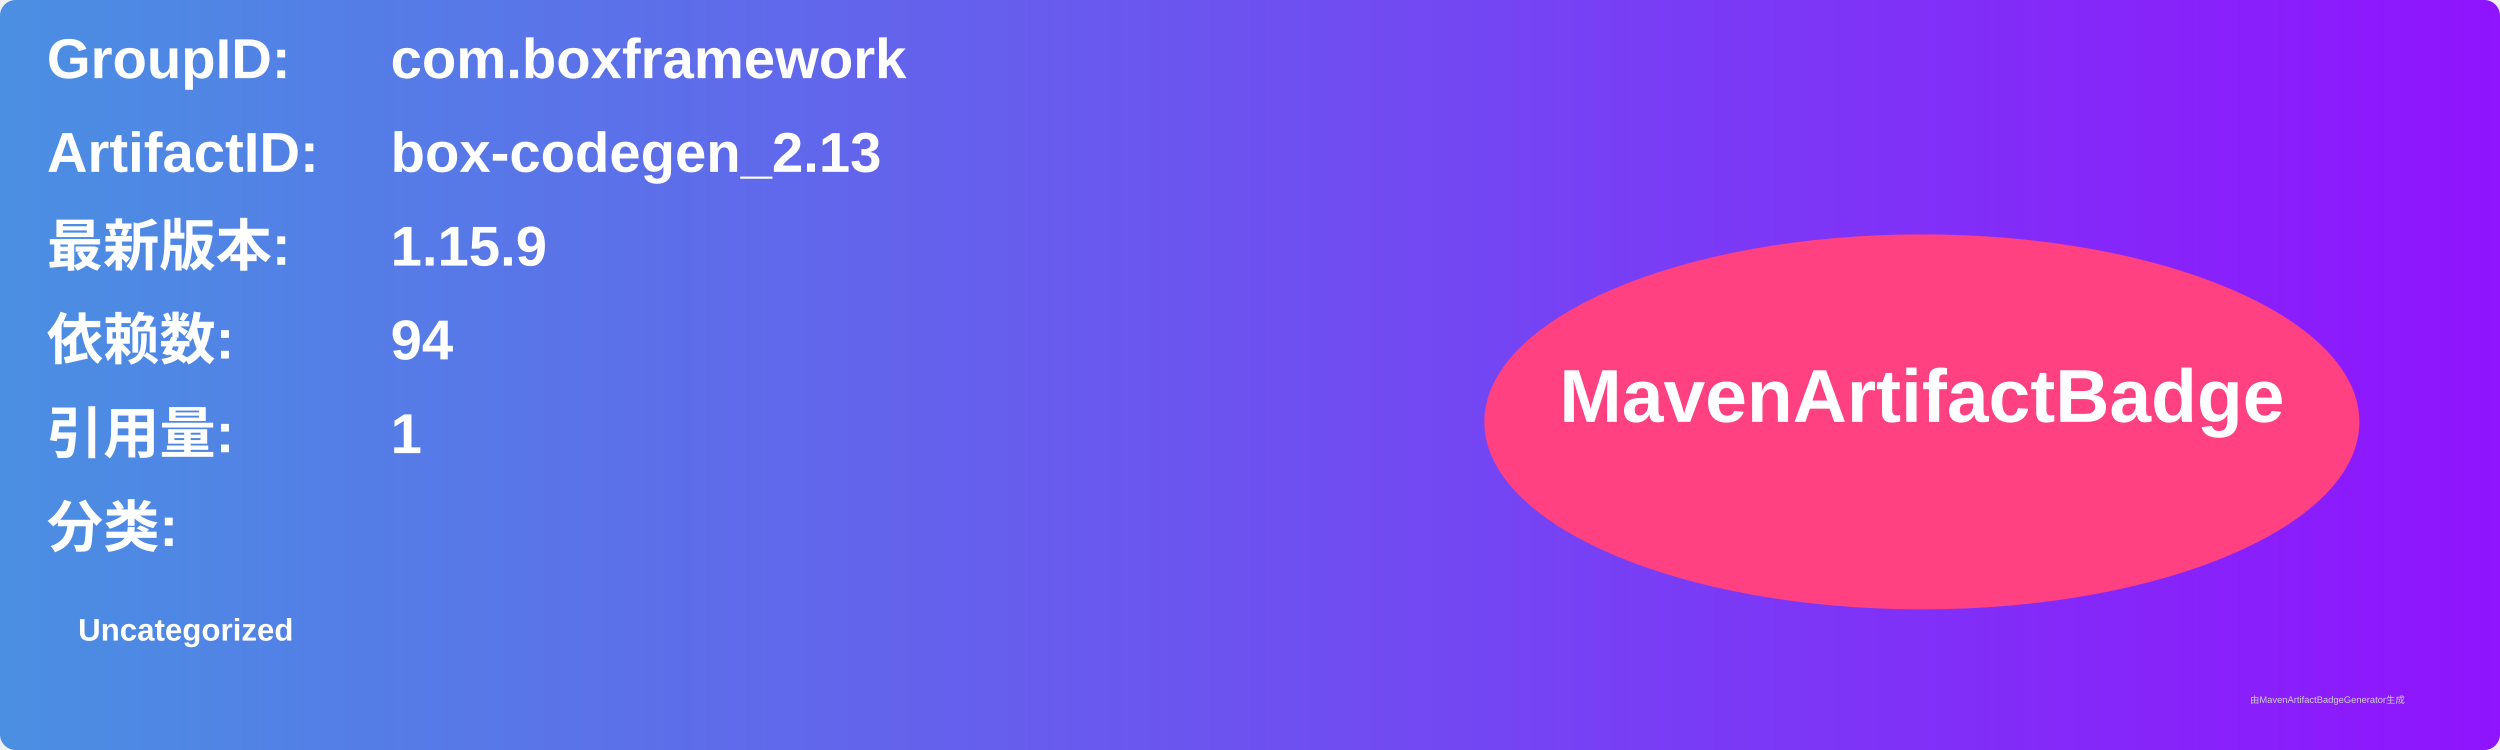
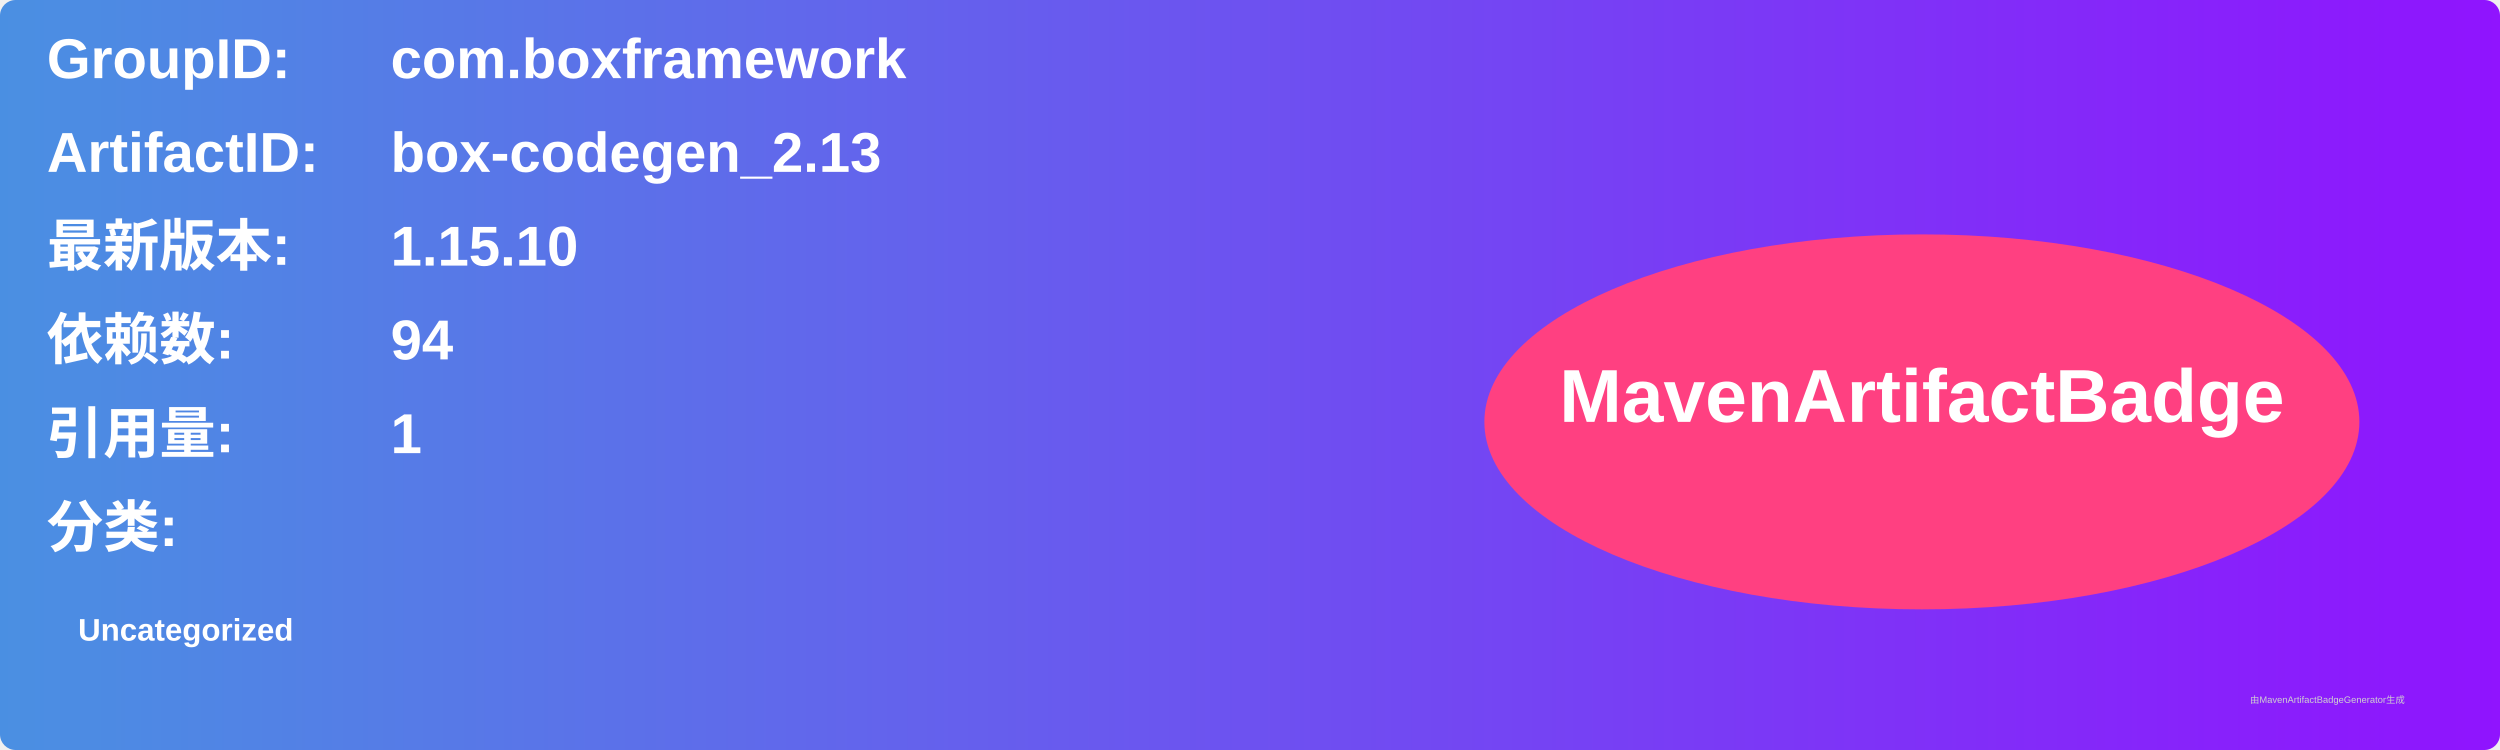
<svg xmlns="http://www.w3.org/2000/svg" width="800" height="240" viewBox="0 0 800 240">
  <linearGradient id="grad" x1="0%" y1="0%" x2="100%" y2="0%">
    <stop offset="0%" stop-color="#4a90e2" />
    <stop offset="100%" stop-color="#9013fe" />
  </linearGradient>
  <rect width="100%" height="100%" rx="5" ry="5" fill="url(#grad)" />
  <g transform="translate(15, 15)">
    <text x="0" y="10" font-family="Arial" font-size="18" fill="white" font-weight="bold" width="260">GroupID:</text>
    <text x="110" y="10" font-family="Arial" font-size="18" fill="white" font-weight="bold" width="460">com.boxframework</text>
    <text x="0" y="40" font-family="Arial" font-size="18" fill="white" font-weight="bold" width="260">ArtifactID:</text>
    <text x="110" y="40" font-family="Arial" font-size="18" fill="white" font-weight="bold" width="460">box-codegen_2.13</text>
    <text x="0" y="70" font-family="Arial" font-size="18" fill="white" font-weight="bold">最新版本:</text>
    <text x="110" y="70" font-family="Arial" font-size="18" fill="white" font-weight="bold">
-       <tspan font-weight="bold">1.15.9</tspan>
+       <tspan font-weight="bold">1.15.10</tspan>
    </text>
    <text x="0" y="100" font-family="Arial" font-size="18" fill="white" font-weight="bold">依赖数: </text>
    <text x="110" y="100" font-family="Arial" font-size="18" fill="white">
      <tspan font-weight="bold">94</tspan>
    </text>
    <text x="0" y="130" font-family="Arial" font-size="18" fill="white" font-weight="bold">引用量: </text>
    <text x="110" y="130" font-family="Arial" font-size="18" fill="white">
      <tspan font-weight="bold">1</tspan>
    </text>
    <text x="0" y="160" font-family="Arial" font-size="18" fill="white" font-weight="bold">分类:</text>
    <text x="10" y="190" font-family="Arial" font-size="10" fill="white">
      <tspan font-weight="bold">Uncategorized</tspan>
    </text>
    <ellipse cx="600" cy="120" rx="140" ry="60" fill="#ff4081" />
    <text x="600" y="120" text-anchor="middle" font-family="Arial" font-size="24" fill="white" font-weight="bold">MavenArtifactBadge</text>
  </g>
  <text x="720" y="225" font-family="Arial" font-size="3" fill="#d0d0d0">由MavenArtifactBadgeGenerator生成</text>
</svg>
